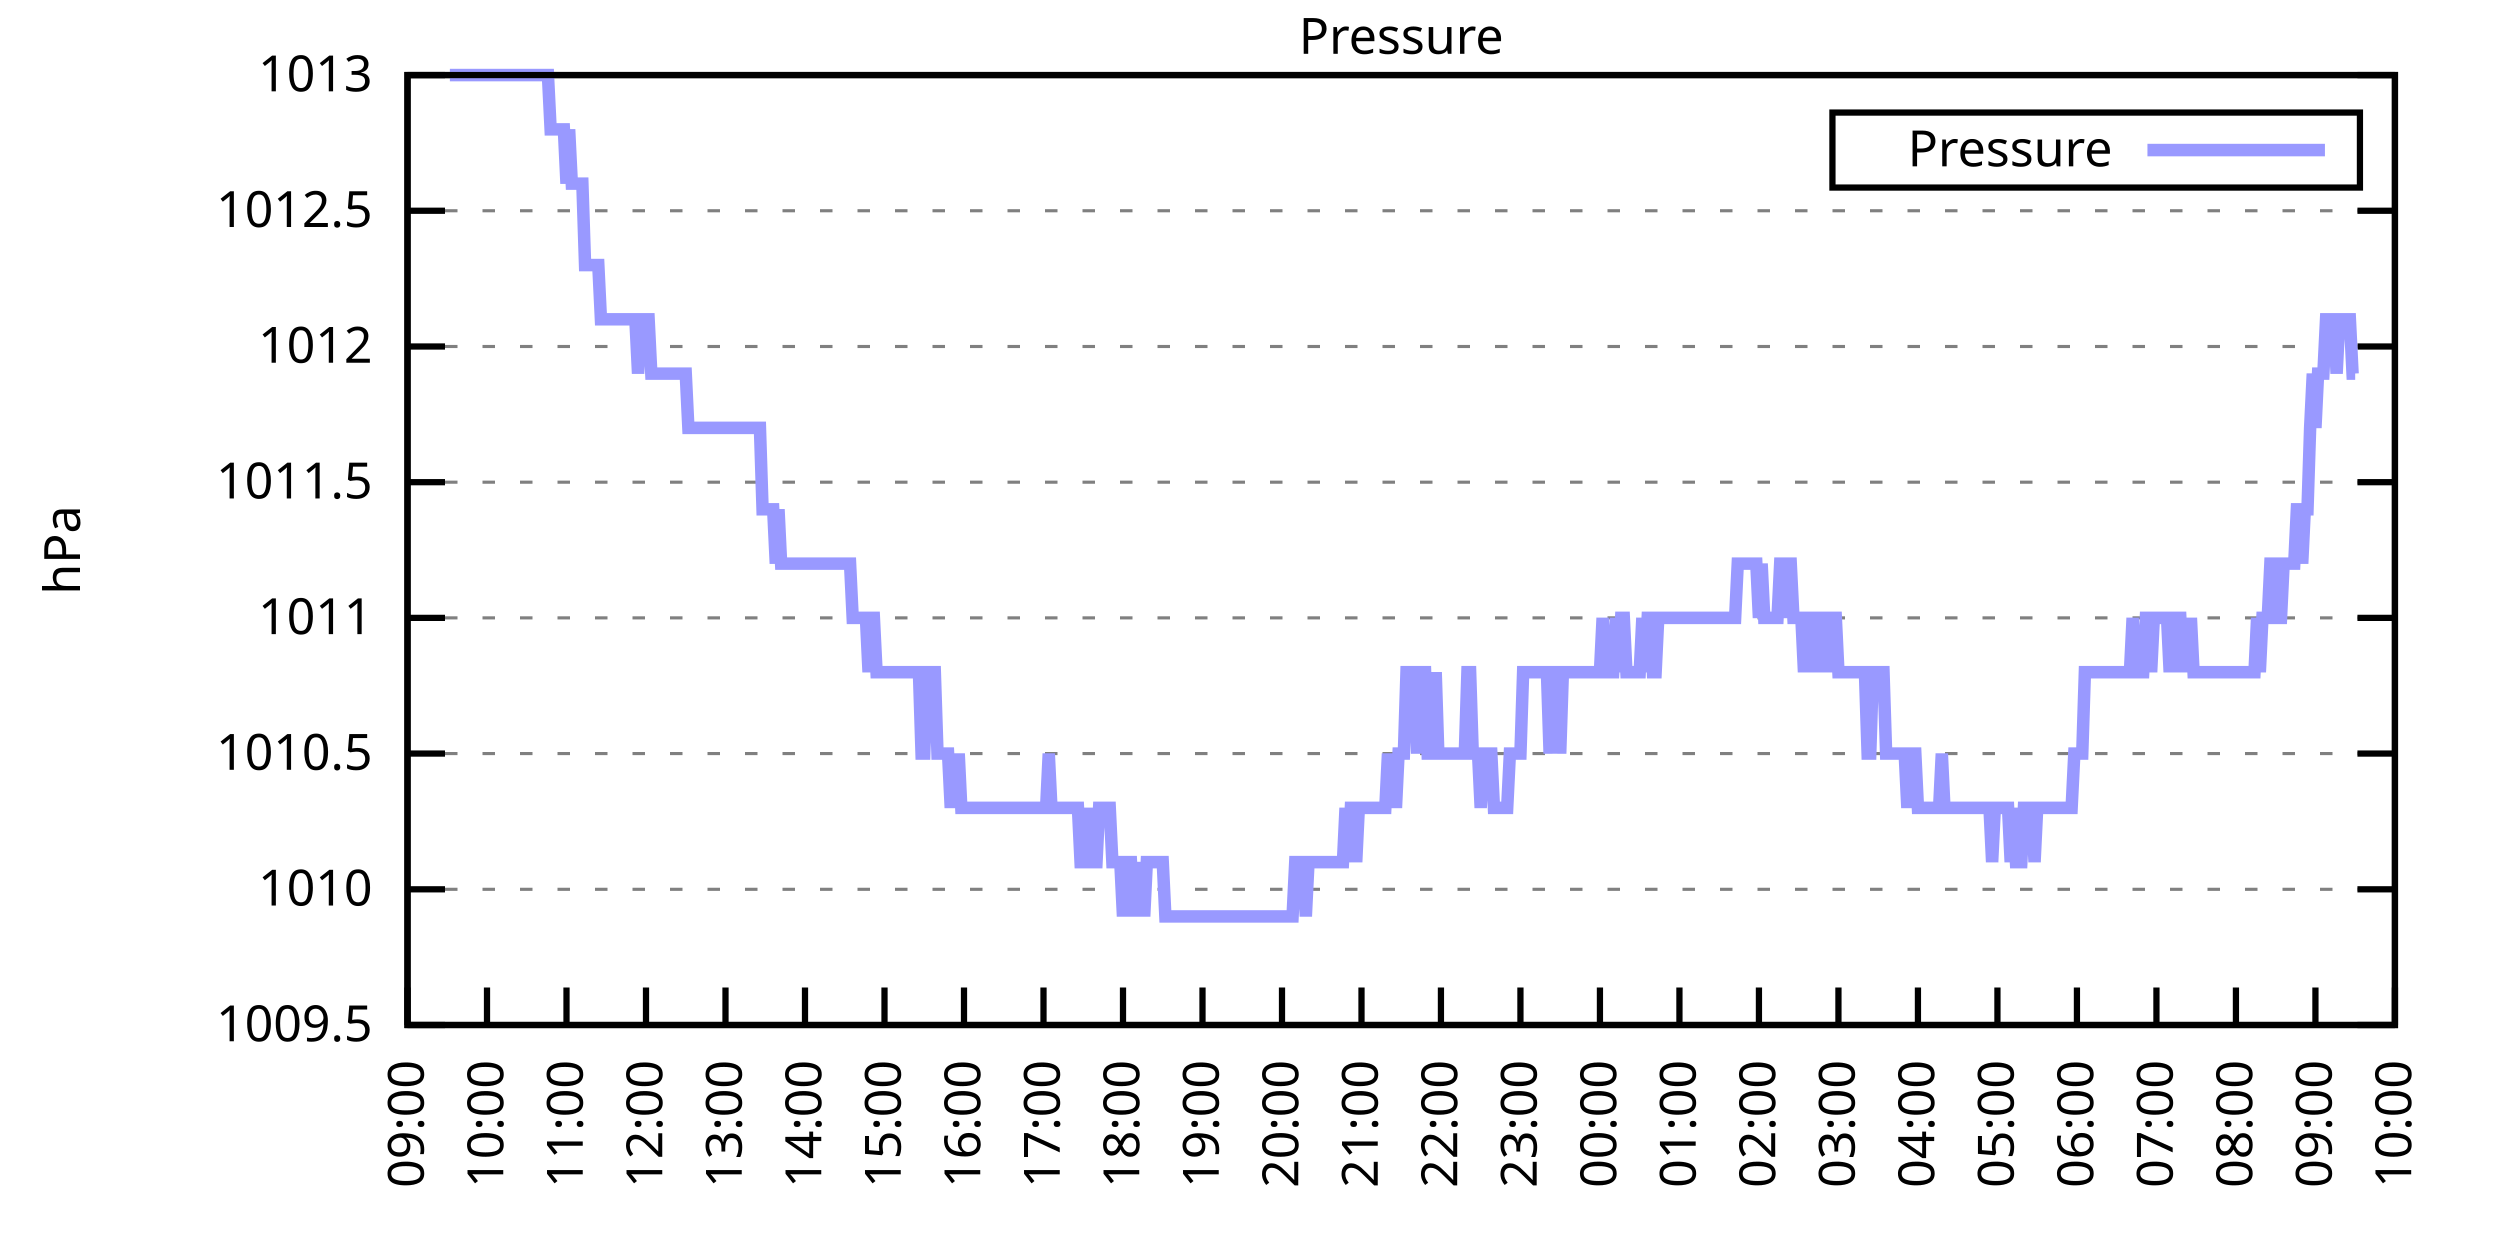
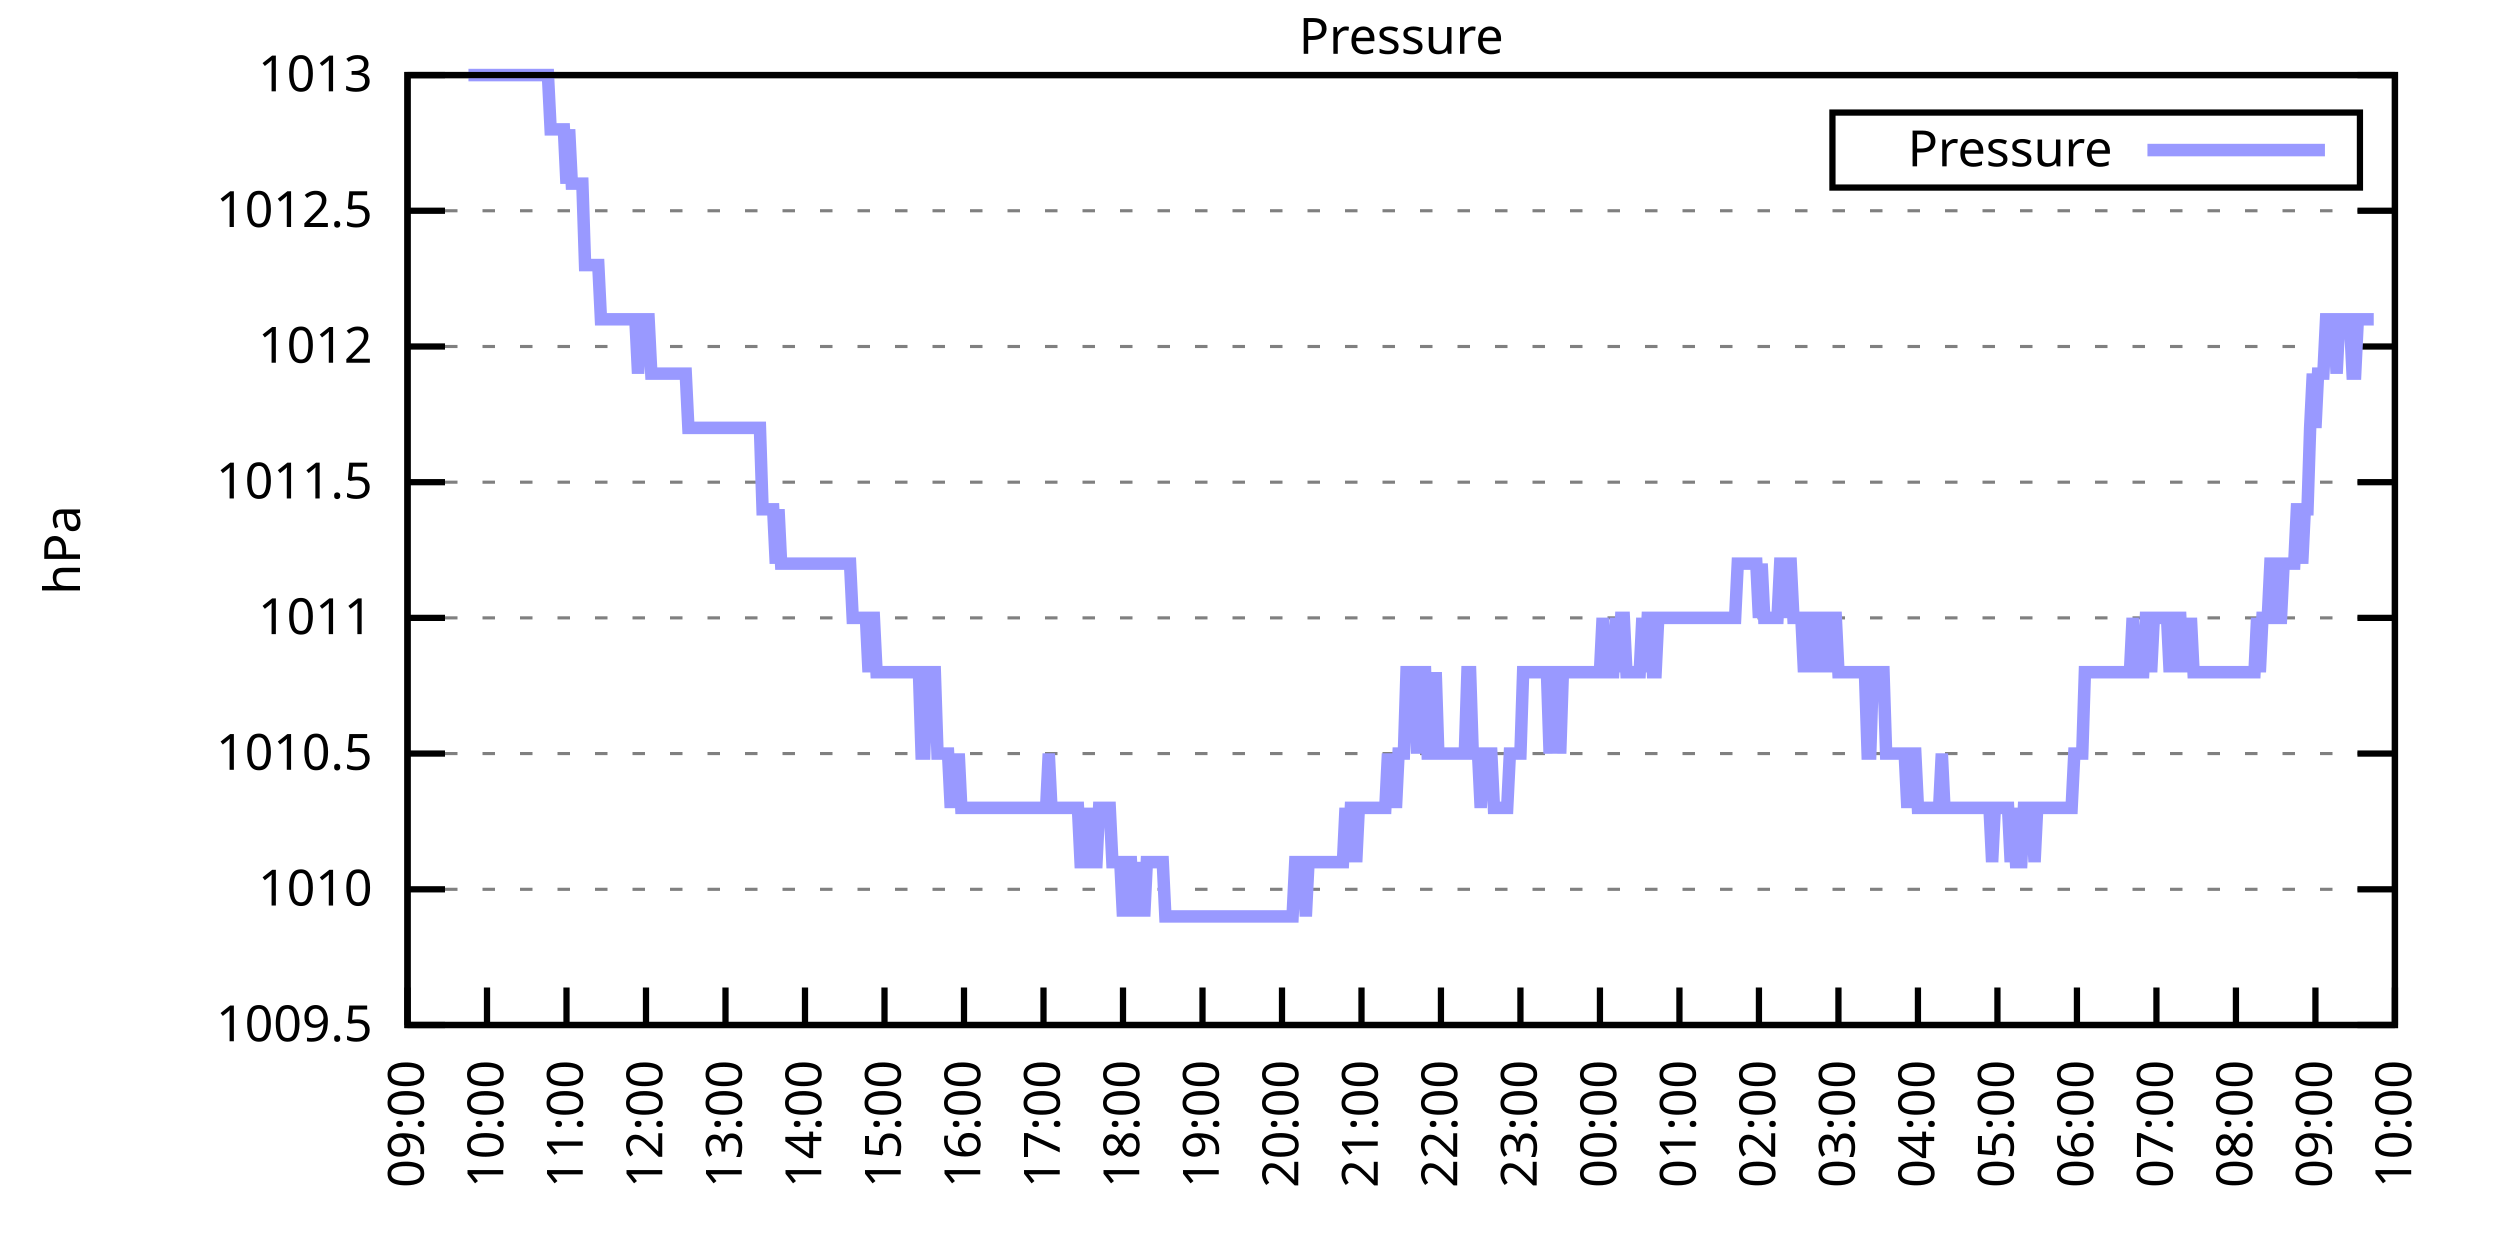
<svg xmlns="http://www.w3.org/2000/svg" xmlns:xlink="http://www.w3.org/1999/xlink" width="400" height="200" viewBox="0 0 400 200">
  <g id="gnuplot_canvas">
    <rect x="0" y="0" width="400" height="200" fill="none" />
    <defs>
      <circle id="gpDot" r="0.5" stroke-width="0.5" stroke="currentColor" />
      <path id="gpPt0" stroke-width="0.333" stroke="currentColor" d="M-1,0 h2 M0,-1 v2" />
      <path id="gpPt1" stroke-width="0.333" stroke="currentColor" d="M-1,-1 L1,1 M1,-1 L-1,1" />
      <path id="gpPt2" stroke-width="0.333" stroke="currentColor" d="M-1,0 L1,0 M0,-1 L0,1 M-1,-1 L1,1 M-1,1 L1,-1" />
      <rect id="gpPt3" stroke-width="0.333" stroke="currentColor" x="-1" y="-1" width="2" height="2" />
      <rect id="gpPt4" stroke-width="0.333" stroke="currentColor" fill="currentColor" x="-1" y="-1" width="2" height="2" />
      <circle id="gpPt5" stroke-width="0.333" stroke="currentColor" cx="0" cy="0" r="1" />
      <use xlink:href="#gpPt5" id="gpPt6" fill="currentColor" stroke="none" />
      <path id="gpPt7" stroke-width="0.333" stroke="currentColor" d="M0,-1.33 L-1.33,0.67 L1.33,0.67 z" />
      <use xlink:href="#gpPt7" id="gpPt8" fill="currentColor" stroke="none" />
      <use xlink:href="#gpPt7" id="gpPt9" stroke="currentColor" transform="rotate(180)" />
      <use xlink:href="#gpPt9" id="gpPt10" fill="currentColor" stroke="none" />
      <use xlink:href="#gpPt3" id="gpPt11" stroke="currentColor" transform="rotate(45)" />
      <use xlink:href="#gpPt11" id="gpPt12" fill="currentColor" stroke="none" />
      <path id="gpPt13" stroke-width="0.333" stroke="currentColor" d="M0,1.330 L1.265,0.411 L0.782,-1.067 L-0.782,-1.076 L-1.265,0.411 z" />
      <use xlink:href="#gpPt13" id="gpPt14" fill="currentColor" stroke="none" />
      <filter id="textbox" filterUnits="objectBoundingBox" x="0" y="0" height="1" width="1">
        <feFlood flood-color="white" flood-opacity="1" result="bgnd" />
        <feComposite in="SourceGraphic" in2="bgnd" operator="atop" />
      </filter>
      <filter id="greybox" filterUnits="objectBoundingBox" x="0" y="0" height="1" width="1">
        <feFlood flood-color="lightgrey" flood-opacity="1" result="grey" />
        <feComposite in="SourceGraphic" in2="grey" operator="atop" />
      </filter>
    </defs>
    <g fill="none" color="white" stroke="currentColor" stroke-width="1.00" stroke-linecap="butt" stroke-linejoin="miter">
</g>
    <g fill="none" color="black" stroke="currentColor" stroke-width="1.00" stroke-linecap="butt" stroke-linejoin="miter">
      <g stroke="none" shape-rendering="crispEdges">
        <polygon fill="rgb(255, 255, 255)" points="65.20,164.00 383.18,164.00 383.18,12.02 65.20,12.02 " />
      </g>
    </g>
    <g fill="none" color="black" stroke="currentColor" stroke-width="1.00" stroke-linecap="butt" stroke-linejoin="miter">
</g>
    <g fill="none" color="black" stroke="black" stroke-width="0.50" stroke-linecap="butt" stroke-linejoin="miter">
</g>
    <g fill="none" color="gray" stroke="currentColor" stroke-width="0.50" stroke-linecap="butt" stroke-linejoin="miter">
      <path stroke="gray" stroke-dasharray="2,4" class="gridline" d="M65.20,164.00 L383.19,164.00  " />
    </g>
    <g fill="none" color="gray" stroke="gray" stroke-width="1.00" stroke-linecap="butt" stroke-linejoin="miter">
</g>
    <g fill="none" color="black" stroke="currentColor" stroke-width="1.00" stroke-linecap="butt" stroke-linejoin="miter">
      <path stroke="black" d="M65.20,164.00 L71.20,164.00 M383.19,164.00 L377.19,164.00  " />
      <g transform="translate(59.60,166.60)" stroke="none" fill="black" font-family="Sans" font-size="8.00" text-anchor="end">
        <text>
          <tspan font-family="Sans"> 1009.5</tspan>
        </text>
      </g>
    </g>
    <g fill="none" color="black" stroke="currentColor" stroke-width="1.00" stroke-linecap="butt" stroke-linejoin="miter">
</g>
    <g fill="none" color="black" stroke="black" stroke-width="0.50" stroke-linecap="butt" stroke-linejoin="miter">
</g>
    <g fill="none" color="gray" stroke="currentColor" stroke-width="0.50" stroke-linecap="butt" stroke-linejoin="miter">
      <path stroke="gray" stroke-dasharray="2,4" class="gridline" d="M65.20,142.29 L383.19,142.29  " />
    </g>
    <g fill="none" color="gray" stroke="gray" stroke-width="1.00" stroke-linecap="butt" stroke-linejoin="miter">
</g>
    <g fill="none" color="black" stroke="currentColor" stroke-width="1.00" stroke-linecap="butt" stroke-linejoin="miter">
      <path stroke="black" d="M65.20,142.29 L71.20,142.29 M383.19,142.29 L377.19,142.29  " />
      <g transform="translate(59.60,144.89)" stroke="none" fill="black" font-family="Sans" font-size="8.00" text-anchor="end">
        <text>
          <tspan font-family="Sans"> 1010</tspan>
        </text>
      </g>
    </g>
    <g fill="none" color="black" stroke="currentColor" stroke-width="1.00" stroke-linecap="butt" stroke-linejoin="miter">
</g>
    <g fill="none" color="black" stroke="black" stroke-width="0.50" stroke-linecap="butt" stroke-linejoin="miter">
</g>
    <g fill="none" color="gray" stroke="currentColor" stroke-width="0.50" stroke-linecap="butt" stroke-linejoin="miter">
      <path stroke="gray" stroke-dasharray="2,4" class="gridline" d="M65.20,120.57 L383.19,120.57  " />
    </g>
    <g fill="none" color="gray" stroke="gray" stroke-width="1.00" stroke-linecap="butt" stroke-linejoin="miter">
</g>
    <g fill="none" color="black" stroke="currentColor" stroke-width="1.00" stroke-linecap="butt" stroke-linejoin="miter">
      <path stroke="black" d="M65.20,120.57 L71.20,120.57 M383.19,120.57 L377.19,120.57  " />
      <g transform="translate(59.60,123.17)" stroke="none" fill="black" font-family="Sans" font-size="8.00" text-anchor="end">
        <text>
          <tspan font-family="Sans"> 1010.5</tspan>
        </text>
      </g>
    </g>
    <g fill="none" color="black" stroke="currentColor" stroke-width="1.00" stroke-linecap="butt" stroke-linejoin="miter">
</g>
    <g fill="none" color="black" stroke="black" stroke-width="0.50" stroke-linecap="butt" stroke-linejoin="miter">
</g>
    <g fill="none" color="gray" stroke="currentColor" stroke-width="0.50" stroke-linecap="butt" stroke-linejoin="miter">
      <path stroke="gray" stroke-dasharray="2,4" class="gridline" d="M65.20,98.86 L383.19,98.86  " />
    </g>
    <g fill="none" color="gray" stroke="gray" stroke-width="1.00" stroke-linecap="butt" stroke-linejoin="miter">
</g>
    <g fill="none" color="black" stroke="currentColor" stroke-width="1.00" stroke-linecap="butt" stroke-linejoin="miter">
      <path stroke="black" d="M65.20,98.86 L71.20,98.86 M383.19,98.86 L377.19,98.86  " />
      <g transform="translate(59.60,101.46)" stroke="none" fill="black" font-family="Sans" font-size="8.00" text-anchor="end">
        <text>
          <tspan font-family="Sans"> 1011</tspan>
        </text>
      </g>
    </g>
    <g fill="none" color="black" stroke="currentColor" stroke-width="1.00" stroke-linecap="butt" stroke-linejoin="miter">
</g>
    <g fill="none" color="black" stroke="black" stroke-width="0.50" stroke-linecap="butt" stroke-linejoin="miter">
</g>
    <g fill="none" color="gray" stroke="currentColor" stroke-width="0.50" stroke-linecap="butt" stroke-linejoin="miter">
      <path stroke="gray" stroke-dasharray="2,4" class="gridline" d="M65.20,77.15 L383.19,77.15  " />
    </g>
    <g fill="none" color="gray" stroke="gray" stroke-width="1.00" stroke-linecap="butt" stroke-linejoin="miter">
</g>
    <g fill="none" color="black" stroke="currentColor" stroke-width="1.00" stroke-linecap="butt" stroke-linejoin="miter">
      <path stroke="black" d="M65.20,77.15 L71.20,77.15 M383.19,77.15 L377.19,77.15  " />
      <g transform="translate(59.60,79.75)" stroke="none" fill="black" font-family="Sans" font-size="8.00" text-anchor="end">
        <text>
          <tspan font-family="Sans"> 1011.5</tspan>
        </text>
      </g>
    </g>
    <g fill="none" color="black" stroke="currentColor" stroke-width="1.00" stroke-linecap="butt" stroke-linejoin="miter">
</g>
    <g fill="none" color="black" stroke="black" stroke-width="0.50" stroke-linecap="butt" stroke-linejoin="miter">
</g>
    <g fill="none" color="gray" stroke="currentColor" stroke-width="0.50" stroke-linecap="butt" stroke-linejoin="miter">
      <path stroke="gray" stroke-dasharray="2,4" class="gridline" d="M65.20,55.44 L383.19,55.44  " />
    </g>
    <g fill="none" color="gray" stroke="gray" stroke-width="1.00" stroke-linecap="butt" stroke-linejoin="miter">
</g>
    <g fill="none" color="black" stroke="currentColor" stroke-width="1.00" stroke-linecap="butt" stroke-linejoin="miter">
      <path stroke="black" d="M65.20,55.44 L71.20,55.44 M383.19,55.44 L377.19,55.44  " />
      <g transform="translate(59.60,58.04)" stroke="none" fill="black" font-family="Sans" font-size="8.00" text-anchor="end">
        <text>
          <tspan font-family="Sans"> 1012</tspan>
        </text>
      </g>
    </g>
    <g fill="none" color="black" stroke="currentColor" stroke-width="1.00" stroke-linecap="butt" stroke-linejoin="miter">
</g>
    <g fill="none" color="black" stroke="black" stroke-width="0.50" stroke-linecap="butt" stroke-linejoin="miter">
</g>
    <g fill="none" color="gray" stroke="currentColor" stroke-width="0.50" stroke-linecap="butt" stroke-linejoin="miter">
      <path stroke="gray" stroke-dasharray="2,4" class="gridline" d="M65.20,33.72 L383.19,33.72  " />
    </g>
    <g fill="none" color="gray" stroke="gray" stroke-width="1.00" stroke-linecap="butt" stroke-linejoin="miter">
</g>
    <g fill="none" color="black" stroke="currentColor" stroke-width="1.00" stroke-linecap="butt" stroke-linejoin="miter">
      <path stroke="black" d="M65.20,33.72 L71.20,33.72 M383.19,33.72 L377.19,33.72  " />
      <g transform="translate(59.60,36.32)" stroke="none" fill="black" font-family="Sans" font-size="8.00" text-anchor="end">
        <text>
          <tspan font-family="Sans"> 1012.5</tspan>
        </text>
      </g>
    </g>
    <g fill="none" color="black" stroke="currentColor" stroke-width="1.00" stroke-linecap="butt" stroke-linejoin="miter">
</g>
    <g fill="none" color="black" stroke="black" stroke-width="0.50" stroke-linecap="butt" stroke-linejoin="miter">
</g>
    <g fill="none" color="gray" stroke="currentColor" stroke-width="0.50" stroke-linecap="butt" stroke-linejoin="miter">
      <path stroke="gray" stroke-dasharray="2,4" class="gridline" d="M65.20,12.01 L383.19,12.01  " />
    </g>
    <g fill="none" color="gray" stroke="gray" stroke-width="1.00" stroke-linecap="butt" stroke-linejoin="miter">
</g>
    <g fill="none" color="black" stroke="currentColor" stroke-width="1.00" stroke-linecap="butt" stroke-linejoin="miter">
      <path stroke="black" d="M65.20,12.01 L71.20,12.01 M383.19,12.01 L377.19,12.01  " />
      <g transform="translate(59.60,14.61)" stroke="none" fill="black" font-family="Sans" font-size="8.00" text-anchor="end">
        <text>
          <tspan font-family="Sans"> 1013</tspan>
        </text>
      </g>
    </g>
    <g fill="none" color="black" stroke="currentColor" stroke-width="1.00" stroke-linecap="butt" stroke-linejoin="miter">
      <path stroke="black" d="M65.20,164.00 L65.20,158.00  " />
      <g transform="translate(67.80,169.60) rotate(270.00)" stroke="none" fill="black" font-family="Sans" font-size="8.00" text-anchor="end">
        <text>
          <tspan font-family="Sans">09:00</tspan>
        </text>
      </g>
    </g>
    <g fill="none" color="black" stroke="currentColor" stroke-width="1.00" stroke-linecap="butt" stroke-linejoin="miter">
      <path stroke="black" d="M77.92,164.00 L77.92,158.00  " />
      <g transform="translate(80.52,169.60) rotate(270.00)" stroke="none" fill="black" font-family="Sans" font-size="8.00" text-anchor="end">
        <text>
          <tspan font-family="Sans">10:00</tspan>
        </text>
      </g>
    </g>
    <g fill="none" color="black" stroke="currentColor" stroke-width="1.00" stroke-linecap="butt" stroke-linejoin="miter">
      <path stroke="black" d="M90.64,164.00 L90.64,158.00  " />
      <g transform="translate(93.24,169.60) rotate(270.00)" stroke="none" fill="black" font-family="Sans" font-size="8.00" text-anchor="end">
        <text>
          <tspan font-family="Sans">11:00</tspan>
        </text>
      </g>
    </g>
    <g fill="none" color="black" stroke="currentColor" stroke-width="1.00" stroke-linecap="butt" stroke-linejoin="miter">
      <path stroke="black" d="M103.36,164.00 L103.36,158.00  " />
      <g transform="translate(105.96,169.60) rotate(270.00)" stroke="none" fill="black" font-family="Sans" font-size="8.00" text-anchor="end">
        <text>
          <tspan font-family="Sans">12:00</tspan>
        </text>
      </g>
    </g>
    <g fill="none" color="black" stroke="currentColor" stroke-width="1.00" stroke-linecap="butt" stroke-linejoin="miter">
      <path stroke="black" d="M116.08,164.00 L116.08,158.00  " />
      <g transform="translate(118.68,169.60) rotate(270.00)" stroke="none" fill="black" font-family="Sans" font-size="8.00" text-anchor="end">
        <text>
          <tspan font-family="Sans">13:00</tspan>
        </text>
      </g>
    </g>
    <g fill="none" color="black" stroke="currentColor" stroke-width="1.00" stroke-linecap="butt" stroke-linejoin="miter">
      <path stroke="black" d="M128.80,164.00 L128.80,158.00  " />
      <g transform="translate(131.40,169.60) rotate(270.00)" stroke="none" fill="black" font-family="Sans" font-size="8.00" text-anchor="end">
        <text>
          <tspan font-family="Sans">14:00</tspan>
        </text>
      </g>
    </g>
    <g fill="none" color="black" stroke="currentColor" stroke-width="1.00" stroke-linecap="butt" stroke-linejoin="miter">
      <path stroke="black" d="M141.52,164.00 L141.52,158.00  " />
      <g transform="translate(144.12,169.60) rotate(270.00)" stroke="none" fill="black" font-family="Sans" font-size="8.00" text-anchor="end">
        <text>
          <tspan font-family="Sans">15:00</tspan>
        </text>
      </g>
    </g>
    <g fill="none" color="black" stroke="currentColor" stroke-width="1.00" stroke-linecap="butt" stroke-linejoin="miter">
      <path stroke="black" d="M154.24,164.00 L154.24,158.00  " />
      <g transform="translate(156.84,169.60) rotate(270.00)" stroke="none" fill="black" font-family="Sans" font-size="8.00" text-anchor="end">
        <text>
          <tspan font-family="Sans">16:00</tspan>
        </text>
      </g>
    </g>
    <g fill="none" color="black" stroke="currentColor" stroke-width="1.00" stroke-linecap="butt" stroke-linejoin="miter">
      <path stroke="black" d="M166.96,164.00 L166.96,158.00  " />
      <g transform="translate(169.56,169.60) rotate(270.00)" stroke="none" fill="black" font-family="Sans" font-size="8.00" text-anchor="end">
        <text>
          <tspan font-family="Sans">17:00</tspan>
        </text>
      </g>
    </g>
    <g fill="none" color="black" stroke="currentColor" stroke-width="1.00" stroke-linecap="butt" stroke-linejoin="miter">
      <path stroke="black" d="M179.68,164.00 L179.68,158.00  " />
      <g transform="translate(182.28,169.60) rotate(270.00)" stroke="none" fill="black" font-family="Sans" font-size="8.00" text-anchor="end">
        <text>
          <tspan font-family="Sans">18:00</tspan>
        </text>
      </g>
    </g>
    <g fill="none" color="black" stroke="currentColor" stroke-width="1.00" stroke-linecap="butt" stroke-linejoin="miter">
      <path stroke="black" d="M192.40,164.00 L192.40,158.00  " />
      <g transform="translate(195.00,169.60) rotate(270.00)" stroke="none" fill="black" font-family="Sans" font-size="8.00" text-anchor="end">
        <text>
          <tspan font-family="Sans">19:00</tspan>
        </text>
      </g>
    </g>
    <g fill="none" color="black" stroke="currentColor" stroke-width="1.00" stroke-linecap="butt" stroke-linejoin="miter">
      <path stroke="black" d="M205.12,164.00 L205.12,158.00  " />
      <g transform="translate(207.72,169.60) rotate(270.00)" stroke="none" fill="black" font-family="Sans" font-size="8.00" text-anchor="end">
        <text>
          <tspan font-family="Sans">20:00</tspan>
        </text>
      </g>
    </g>
    <g fill="none" color="black" stroke="currentColor" stroke-width="1.00" stroke-linecap="butt" stroke-linejoin="miter">
      <path stroke="black" d="M217.84,164.00 L217.84,158.00  " />
      <g transform="translate(220.44,169.60) rotate(270.00)" stroke="none" fill="black" font-family="Sans" font-size="8.00" text-anchor="end">
        <text>
          <tspan font-family="Sans">21:00</tspan>
        </text>
      </g>
    </g>
    <g fill="none" color="black" stroke="currentColor" stroke-width="1.00" stroke-linecap="butt" stroke-linejoin="miter">
      <path stroke="black" d="M230.55,164.00 L230.55,158.00  " />
      <g transform="translate(233.15,169.60) rotate(270.00)" stroke="none" fill="black" font-family="Sans" font-size="8.00" text-anchor="end">
        <text>
          <tspan font-family="Sans">22:00</tspan>
        </text>
      </g>
    </g>
    <g fill="none" color="black" stroke="currentColor" stroke-width="1.00" stroke-linecap="butt" stroke-linejoin="miter">
      <path stroke="black" d="M243.27,164.00 L243.27,158.00  " />
      <g transform="translate(245.87,169.60) rotate(270.00)" stroke="none" fill="black" font-family="Sans" font-size="8.00" text-anchor="end">
        <text>
          <tspan font-family="Sans">23:00</tspan>
        </text>
      </g>
    </g>
    <g fill="none" color="black" stroke="currentColor" stroke-width="1.00" stroke-linecap="butt" stroke-linejoin="miter">
      <path stroke="black" d="M255.99,164.00 L255.99,158.00  " />
      <g transform="translate(258.59,169.60) rotate(270.00)" stroke="none" fill="black" font-family="Sans" font-size="8.00" text-anchor="end">
        <text>
          <tspan font-family="Sans">00:00</tspan>
        </text>
      </g>
    </g>
    <g fill="none" color="black" stroke="currentColor" stroke-width="1.00" stroke-linecap="butt" stroke-linejoin="miter">
      <path stroke="black" d="M268.71,164.00 L268.71,158.00  " />
      <g transform="translate(271.31,169.60) rotate(270.00)" stroke="none" fill="black" font-family="Sans" font-size="8.00" text-anchor="end">
        <text>
          <tspan font-family="Sans">01:00</tspan>
        </text>
      </g>
    </g>
    <g fill="none" color="black" stroke="currentColor" stroke-width="1.00" stroke-linecap="butt" stroke-linejoin="miter">
      <path stroke="black" d="M281.43,164.00 L281.43,158.00  " />
      <g transform="translate(284.03,169.60) rotate(270.00)" stroke="none" fill="black" font-family="Sans" font-size="8.00" text-anchor="end">
        <text>
          <tspan font-family="Sans">02:00</tspan>
        </text>
      </g>
    </g>
    <g fill="none" color="black" stroke="currentColor" stroke-width="1.00" stroke-linecap="butt" stroke-linejoin="miter">
      <path stroke="black" d="M294.15,164.00 L294.15,158.00  " />
      <g transform="translate(296.75,169.60) rotate(270.00)" stroke="none" fill="black" font-family="Sans" font-size="8.00" text-anchor="end">
        <text>
          <tspan font-family="Sans">03:00</tspan>
        </text>
      </g>
    </g>
    <g fill="none" color="black" stroke="currentColor" stroke-width="1.00" stroke-linecap="butt" stroke-linejoin="miter">
      <path stroke="black" d="M306.87,164.00 L306.87,158.00  " />
      <g transform="translate(309.47,169.60) rotate(270.00)" stroke="none" fill="black" font-family="Sans" font-size="8.00" text-anchor="end">
        <text>
          <tspan font-family="Sans">04:00</tspan>
        </text>
      </g>
    </g>
    <g fill="none" color="black" stroke="currentColor" stroke-width="1.00" stroke-linecap="butt" stroke-linejoin="miter">
      <path stroke="black" d="M319.59,164.00 L319.59,158.00  " />
      <g transform="translate(322.19,169.60) rotate(270.00)" stroke="none" fill="black" font-family="Sans" font-size="8.00" text-anchor="end">
        <text>
          <tspan font-family="Sans">05:00</tspan>
        </text>
      </g>
    </g>
    <g fill="none" color="black" stroke="currentColor" stroke-width="1.00" stroke-linecap="butt" stroke-linejoin="miter">
      <path stroke="black" d="M332.31,164.00 L332.31,158.00  " />
      <g transform="translate(334.91,169.60) rotate(270.00)" stroke="none" fill="black" font-family="Sans" font-size="8.00" text-anchor="end">
        <text>
          <tspan font-family="Sans">06:00</tspan>
        </text>
      </g>
    </g>
    <g fill="none" color="black" stroke="currentColor" stroke-width="1.00" stroke-linecap="butt" stroke-linejoin="miter">
      <path stroke="black" d="M345.03,164.00 L345.03,158.00  " />
      <g transform="translate(347.63,169.60) rotate(270.00)" stroke="none" fill="black" font-family="Sans" font-size="8.00" text-anchor="end">
        <text>
          <tspan font-family="Sans">07:00</tspan>
        </text>
      </g>
    </g>
    <g fill="none" color="black" stroke="currentColor" stroke-width="1.00" stroke-linecap="butt" stroke-linejoin="miter">
      <path stroke="black" d="M357.75,164.00 L357.75,158.00  " />
      <g transform="translate(360.35,169.60) rotate(270.00)" stroke="none" fill="black" font-family="Sans" font-size="8.00" text-anchor="end">
        <text>
          <tspan font-family="Sans">08:00</tspan>
        </text>
      </g>
    </g>
    <g fill="none" color="black" stroke="currentColor" stroke-width="1.00" stroke-linecap="butt" stroke-linejoin="miter">
      <path stroke="black" d="M370.47,164.00 L370.47,158.00  " />
      <g transform="translate(373.07,169.60) rotate(270.00)" stroke="none" fill="black" font-family="Sans" font-size="8.00" text-anchor="end">
        <text>
          <tspan font-family="Sans">09:00</tspan>
        </text>
      </g>
    </g>
    <g fill="none" color="black" stroke="currentColor" stroke-width="1.00" stroke-linecap="butt" stroke-linejoin="miter">
      <path stroke="black" d="M383.19,164.00 L383.19,158.00  " />
      <g transform="translate(385.79,169.60) rotate(270.00)" stroke="none" fill="black" font-family="Sans" font-size="8.00" text-anchor="end">
        <text>
          <tspan font-family="Sans">10:00</tspan>
        </text>
      </g>
    </g>
    <g fill="none" color="black" stroke="currentColor" stroke-width="1.00" stroke-linecap="butt" stroke-linejoin="miter">
</g>
    <g fill="none" color="black" stroke="currentColor" stroke-width="1.00" stroke-linecap="butt" stroke-linejoin="miter">
      <path stroke="black" d="M65.20,12.01 L65.20,164.00 L383.19,164.00 L383.19,12.01 L65.20,12.01 Z  " />
    </g>
    <g fill="none" color="black" stroke="currentColor" stroke-width="1.00" stroke-linecap="butt" stroke-linejoin="miter">
</g>
    <g fill="none" color="black" stroke="currentColor" stroke-width="1.00" stroke-linecap="butt" stroke-linejoin="miter">
      <path stroke="black" d="M293.19,30.01 L293.19,18.01 L377.59,18.01 L377.59,30.01 L293.19,30.01 Z  " />
    </g>
    <g id="Pressure_plot_1">
      <g fill="none" color="white" stroke="black" stroke-width="2.00" stroke-linecap="butt" stroke-linejoin="miter">
</g>
      <g fill="none" color="black" stroke="currentColor" stroke-width="2.00" stroke-linecap="butt" stroke-linejoin="miter">
        <g transform="translate(337.99,26.61)" stroke="none" fill="black" font-family="Sans" font-size="8.00" text-anchor="end">
          <text>
            <tspan font-family="Sans">Pressure</tspan>
          </text>
        </g>
      </g>
      <g fill="none" color="black" stroke="currentColor" stroke-width="2.00" stroke-linecap="butt" stroke-linejoin="miter">
-         <path stroke="rgb(153, 153, 255)" d="M343.59,24.01 L371.99,24.01 M71.98,12.01 L72.41,12.01 L72.83,12.01 L73.26,12.01 L73.68,12.01 L74.10,12.01   L74.53,12.01 L74.95,12.01 L75.38,12.01 L75.80,12.01 L76.22,12.01 L76.65,12.01 L77.07,12.01 L77.50,12.01   L77.92,12.01 L78.34,12.01 L78.77,12.01 L79.19,12.01 L79.62,12.01 L80.04,12.01 L80.46,12.01 L80.89,12.01   L81.31,12.01 L81.74,12.01 L82.16,12.01 L82.58,12.01 L83.01,12.01 L83.43,12.01 L83.86,12.01 L84.28,12.01   L84.70,12.01 L85.13,12.01 L85.55,12.01 L85.98,12.01 L86.40,12.01 L86.82,12.01 L87.25,12.01 L87.67,12.01   L88.10,20.70 L88.52,20.70 L88.94,20.70 L89.37,20.70 L89.79,20.70 L90.22,20.70 L90.64,29.38 L91.06,20.70   L91.49,29.38 L91.91,29.38 L92.34,29.38 L92.76,29.38 L93.18,29.38 L93.61,42.41 L94.03,42.41 L94.46,42.41   L94.88,42.41 L95.30,42.41 L95.73,42.41 L96.15,51.09 L96.58,51.09 L97.00,51.09 L97.42,51.09 L97.85,51.09   L98.27,51.09 L98.69,51.09 L99.12,51.09 L99.54,51.09 L99.97,51.09 L100.39,51.09 L100.81,51.09 L101.24,51.09   L101.66,51.09 L102.09,59.78 L102.51,51.09 L102.93,51.09 L103.36,51.09 L103.78,51.09 L104.21,59.78 L104.63,59.78   L105.05,59.78 L105.48,59.78 L105.90,59.78 L106.33,59.78 L106.75,59.78 L107.17,59.78 L107.60,59.78 L108.02,59.78   L108.45,59.78 L108.87,59.78 L109.29,59.78 L109.72,59.78 L110.14,68.46 L110.57,68.46 L110.99,68.46 L111.41,68.46   L111.84,68.46 L112.26,68.46 L112.69,68.46 L113.11,68.46 L113.53,68.46 L113.96,68.46 L114.38,68.46 L114.81,68.46   L115.23,68.46 L115.65,68.46 L116.08,68.46 L116.50,68.46 L116.93,68.46 L117.35,68.46 L117.77,68.46 L118.20,68.46   L118.62,68.46 L119.05,68.46 L119.47,68.46 L119.89,68.46 L120.32,68.46 L120.74,68.46 L121.17,68.46 L121.59,68.46   L122.01,81.49 L122.44,81.49 L122.86,81.49 L123.29,81.49 L123.71,81.49 L124.13,90.18 L124.56,81.49 L124.98,90.18   L125.41,90.18 L125.83,90.18 L126.25,90.18 L126.68,90.18 L127.10,90.18 L127.53,90.18 L127.95,90.18 L128.37,90.18   L128.80,90.18 L129.22,90.18 L129.65,90.18 L130.07,90.18 L130.49,90.18 L130.92,90.18 L131.34,90.18 L131.77,90.18   L132.19,90.18 L132.61,90.18 L133.04,90.18 L133.46,90.18 L133.89,90.18 L134.31,90.18 L134.73,90.18 L135.16,90.18   L135.58,90.18 L136.01,90.18 L136.43,98.86 L136.85,98.86 L137.28,98.86 L137.70,98.86 L138.13,98.86 L138.55,98.86   L138.97,107.55 L139.40,98.86 L139.82,98.86 L140.25,107.55 L140.67,107.55 L141.09,107.55 L141.52,107.55 L141.94,107.55   L142.37,107.55 L142.79,107.55 L143.21,107.55 L143.64,107.55 L144.06,107.55 L144.49,107.55 L144.91,107.55 L145.33,107.55   L145.76,107.55 L146.18,107.55 L146.61,107.55 L147.03,107.55 L147.45,120.57 L147.88,120.57 L148.30,107.55 L148.73,107.55   L149.15,107.55 L149.57,107.55 L150.00,120.57 L150.42,120.57 L150.85,120.57 L151.27,120.57 L151.69,120.57 L152.12,129.26   L152.54,120.57 L152.97,129.26 L153.39,120.57 L153.81,129.26 L154.24,129.26 L154.66,129.26 L155.09,129.26 L155.51,129.26   L155.93,129.26 L156.36,129.26 L156.78,129.26 L157.21,129.26 L157.63,129.26 L158.05,129.26 L158.48,129.26 L158.90,129.26   L159.33,129.26 L159.75,129.26 L160.17,129.26 L160.60,129.26 L161.02,129.26 L161.44,129.26 L161.87,129.26 L162.29,129.26   L162.72,129.26 L163.14,129.26 L163.56,129.26 L163.99,129.26 L164.41,129.26 L164.84,129.26 L165.26,129.26 L165.68,129.26   L166.11,129.26 L166.53,129.26 L166.96,129.26 L167.38,129.26 L167.80,120.57 L168.23,129.26 L168.65,129.26 L169.08,129.26   L169.50,129.26 L169.92,129.26 L170.35,129.26 L170.77,129.26 L171.20,129.26 L171.62,129.26 L172.04,129.26 L172.47,129.26   L172.89,137.94 L173.32,137.94 L173.74,137.94 L174.16,129.26 L174.59,137.94 L175.01,137.94 L175.44,137.94 L175.86,129.26   L176.28,129.26 L176.71,129.26 L177.13,129.26 L177.56,129.26 L177.98,137.94 L178.40,137.94 L178.83,137.94 L179.25,137.94   L179.68,146.63 L180.10,137.94 L180.52,137.94 L180.95,137.94 L181.37,146.63 L181.80,137.94 L182.22,146.63 L182.64,137.94   L183.07,146.63 L183.49,137.94 L183.92,137.94 L184.34,137.94 L184.76,137.94 L185.19,137.94 L185.61,137.94 L186.04,137.94   L186.46,146.63 L186.88,146.63 L187.31,146.63 L187.73,146.63 L188.16,146.63 L188.58,146.63 L189.00,146.63 L189.43,146.63   L189.85,146.63 L190.28,146.63 L190.70,146.63 L191.12,146.63 L191.55,146.63 L191.97,146.63 L192.40,146.63 L192.82,146.63   L193.24,146.63 L193.67,146.63 L194.09,146.63 L194.52,146.63 L194.94,146.63 L195.36,146.63 L195.79,146.63 L196.21,146.63   L196.64,146.63 L197.06,146.63 L197.48,146.63 L197.91,146.63 L198.33,146.63 L198.76,146.63 L199.18,146.63 L199.60,146.63   L200.03,146.63 L200.45,146.63 L200.88,146.63 L201.30,146.63 L201.72,146.63 L202.15,146.63 L202.57,146.63 L203.00,146.63   L203.42,146.63 L203.84,146.63 L204.27,146.63 L204.69,146.63 L205.12,146.63 L205.54,146.63 L205.96,146.63 L206.39,146.63   L206.81,146.63 L207.24,137.94 L207.66,137.94 L208.08,137.94 L208.51,137.94 L208.93,146.63 L209.36,137.94 L209.78,137.94   L210.20,137.94 L210.63,137.94 L211.05,137.94 L211.48,137.94 L211.90,137.94 L212.32,137.94 L212.75,137.94 L213.17,137.94   L213.60,137.94 L214.02,137.94 L214.44,137.94 L214.87,137.94 L215.29,129.26 L215.72,137.94 L216.14,129.26 L216.56,129.26   L216.99,137.94 L217.41,129.26 L217.84,129.26 L218.26,129.26 L218.68,129.26 L219.11,129.26 L219.53,129.26 L219.96,129.26   L220.38,129.26 L220.80,129.26 L221.23,129.26 L221.65,129.26 L222.08,120.57 L222.50,129.26 L222.92,120.57 L223.35,129.26   L223.77,120.57 L224.20,120.57 L224.62,120.57 L225.04,107.55 L225.47,107.55 L225.89,107.55 L226.31,107.55 L226.74,120.57   L227.16,107.55 L227.59,107.55 L228.01,107.55 L228.43,120.57 L228.86,120.57 L229.28,120.57 L229.71,107.55 L230.13,120.57   L230.55,120.57 L230.98,120.57 L231.40,120.57 L231.83,120.57 L232.25,120.57 L232.67,120.57 L233.10,120.57 L233.52,120.57   L233.95,120.57 L234.37,120.57 L234.79,107.55 L235.22,107.55 L235.64,120.57 L236.07,120.57 L236.49,120.57 L236.91,129.26   L237.34,120.57 L237.76,120.57 L238.19,120.57 L238.61,120.57 L239.03,129.26 L239.46,129.26 L239.88,129.26 L240.31,129.26   L240.73,129.26 L241.15,129.26 L241.58,120.57 L242.00,120.57 L242.43,120.57 L242.85,120.57 L243.27,120.57 L243.70,107.55   L244.12,107.55 L244.55,107.55 L244.97,107.55 L245.39,107.55 L245.82,107.55 L246.24,107.55 L246.67,107.55 L247.09,107.55   L247.51,107.55 L247.94,120.57 L248.36,107.55 L248.79,107.55 L249.21,107.55 L249.63,120.57 L250.06,107.55 L250.48,107.55   L250.91,107.55 L251.33,107.55 L251.75,107.55 L252.18,107.55 L252.60,107.55 L253.03,107.55 L253.45,107.55 L253.87,107.55   L254.30,107.55 L254.72,107.55 L255.15,107.55 L255.57,107.55 L255.99,107.55 L256.42,98.86 L256.84,107.55 L257.27,107.55   L257.69,107.55 L258.11,107.55 L258.54,98.86 L258.96,107.55 L259.39,98.86 L259.81,98.86 L260.23,107.55 L260.66,107.55   L261.08,107.55 L261.51,107.55 L261.93,107.55 L262.35,107.55 L262.78,98.86 L263.20,107.55 L263.63,98.86 L264.05,98.86   L264.47,107.55 L264.90,107.55 L265.32,98.86 L265.75,98.86 L266.17,98.86 L266.59,98.86 L267.02,98.86 L267.44,98.86   L267.87,98.86 L268.29,98.86 L268.71,98.86 L269.14,98.86 L269.56,98.86 L269.99,98.86 L270.41,98.86 L270.83,98.86   L271.26,98.86 L271.68,98.86 L272.11,98.86 L272.53,98.86 L272.95,98.86 L273.38,98.86 L273.80,98.86 L274.23,98.86   L274.65,98.86 L275.07,98.86 L275.50,98.86 L275.92,98.86 L276.35,98.86 L276.77,98.86 L277.19,98.86 L277.62,98.86   L278.04,90.18 L278.47,90.18 L278.89,90.18 L279.31,90.18 L279.74,90.18 L280.16,90.18 L280.59,90.18 L281.01,90.18   L281.43,98.86 L281.86,90.18 L282.28,98.86 L282.71,98.86 L283.13,98.86 L283.55,98.86 L283.98,98.86 L284.40,98.86   L284.83,90.18 L285.25,90.18 L285.67,98.86 L286.10,90.18 L286.52,90.18 L286.95,98.86 L287.37,98.86 L287.79,98.86   L288.22,98.86 L288.64,107.55 L289.06,98.86 L289.49,98.86 L289.91,107.55 L290.34,98.86 L290.76,98.86 L291.18,107.55   L291.61,98.86 L292.03,98.86 L292.46,107.55 L292.88,98.86 L293.30,98.86 L293.73,98.86 L294.15,107.55 L294.58,107.55   L295.00,107.55 L295.42,107.55 L295.85,107.55 L296.27,107.55 L296.70,107.55 L297.12,107.55 L297.54,107.55 L297.97,107.55   L298.39,107.55 L298.82,120.57 L299.24,120.57 L299.66,107.55 L300.09,107.55 L300.51,107.55 L300.94,107.55 L301.36,107.55   L301.78,120.57 L302.21,120.57 L302.63,120.57 L303.06,120.57 L303.48,120.57 L303.90,120.57 L304.33,120.57 L304.75,120.57   L305.18,129.26 L305.60,120.57 L306.02,120.57 L306.45,120.57 L306.87,129.26 L307.30,129.26 L307.72,129.26 L308.14,129.26   L308.57,129.26 L308.99,129.26 L309.42,129.26 L309.84,129.26 L310.26,129.26 L310.69,120.57 L311.11,129.26 L311.54,129.26   L311.96,129.26 L312.38,129.26 L312.81,129.26 L313.23,129.26 L313.66,129.26 L314.08,129.26 L314.50,129.26 L314.93,129.26   L315.35,129.26 L315.78,129.26 L316.20,129.26 L316.62,129.26 L317.05,129.26 L317.47,129.26 L317.90,129.26 L318.32,129.26   L318.74,137.94 L319.17,129.26 L319.59,129.26 L320.02,129.26 L320.44,129.26 L320.86,129.26 L321.29,129.26 L321.71,137.94   L322.14,129.26 L322.56,137.94 L322.98,137.94 L323.41,137.94 L323.83,129.26 L324.26,129.26 L324.68,129.26 L325.10,129.26   L325.53,137.94 L325.95,129.26 L326.38,129.26 L326.80,129.26 L327.22,129.26 L327.65,129.26 L328.07,129.26 L328.50,129.26   L328.92,129.26 L329.34,129.26 L329.77,129.26 L330.19,129.26 L330.62,129.26 L331.04,129.26 L331.46,129.26 L331.89,120.57   L332.31,120.57 L332.74,120.57 L333.16,120.57 L333.58,107.55 L334.01,107.55 L334.43,107.55 L334.86,107.55 L335.28,107.55   L335.70,107.55 L336.13,107.55 L336.55,107.55 L336.98,107.55 L337.40,107.55 L337.82,107.55 L338.25,107.55 L338.67,107.55   L339.10,107.55 L339.52,107.55 L339.94,107.55 L340.37,107.55 L340.79,107.55 L341.22,98.86 L341.64,107.55 L342.06,107.55   L342.49,107.55 L342.91,107.55 L343.34,98.86 L343.76,98.86 L344.18,107.55 L344.61,98.86 L345.03,98.86 L345.46,98.86   L345.88,98.86 L346.30,98.86 L346.73,98.86 L347.15,107.55 L347.58,98.86 L348.00,107.55 L348.42,98.86 L348.85,98.86   L349.27,107.55 L349.70,98.86 L350.12,107.55 L350.54,98.86 L350.97,107.55 L351.39,107.55 L351.81,107.55 L352.24,107.55   L352.66,107.55 L353.09,107.55 L353.51,107.55 L353.93,107.55 L354.36,107.55 L354.78,107.55 L355.21,107.55 L355.63,107.55   L356.05,107.55 L356.48,107.55 L356.90,107.55 L357.33,107.55 L357.75,107.55 L358.17,107.55 L358.60,107.55 L359.02,107.55   L359.45,107.55 L359.87,107.55 L360.29,107.55 L360.72,107.55 L361.14,98.86 L361.57,107.55 L361.99,98.86 L362.41,98.86   L362.84,98.86 L363.26,90.18 L363.69,90.18 L364.11,98.86 L364.53,98.86 L364.96,98.86 L365.38,90.18 L365.81,90.18   L366.23,90.18 L366.65,90.18 L367.08,90.18 L367.50,81.49 L367.93,81.49 L368.35,90.18 L368.77,81.49 L369.20,81.49   L369.62,68.46 L370.05,59.78 L370.47,68.46 L370.89,59.78 L371.32,59.78 L371.74,59.78 L372.17,51.09 L372.59,51.09   L373.01,51.09 L373.44,51.09 L373.86,59.78 L374.29,51.09 L374.71,51.09 L375.13,51.09 L375.56,51.09 L375.98,51.09   L376.41,59.78 L376.83,59.78  " />
+         <path stroke="rgb(153, 153, 255)" d="M343.59,24.01 L371.99,24.01 M74.95,12.01 L75.38,12.01 L75.80,12.01 L76.22,12.01 L76.65,12.01 L77.07,12.01   L77.50,12.01 L77.92,12.01 L78.34,12.01 L78.77,12.01 L79.19,12.01 L79.62,12.01 L80.04,12.01 L80.46,12.01   L80.89,12.01 L81.31,12.01 L81.74,12.01 L82.16,12.01 L82.58,12.01 L83.01,12.01 L83.43,12.01 L83.86,12.01   L84.28,12.01 L84.70,12.01 L85.13,12.01 L85.55,12.01 L85.98,12.01 L86.40,12.01 L86.82,12.01 L87.25,12.01   L87.67,12.01 L88.10,20.70 L88.52,20.70 L88.94,20.70 L89.37,20.70 L89.79,20.70 L90.22,20.70 L90.64,29.38   L91.06,20.70 L91.49,29.38 L91.91,29.38 L92.34,29.38 L92.76,29.38 L93.18,29.38 L93.61,42.41 L94.03,42.41   L94.46,42.41 L94.88,42.41 L95.30,42.41 L95.73,42.41 L96.15,51.09 L96.58,51.09 L97.00,51.09 L97.42,51.09   L97.85,51.09 L98.27,51.09 L98.69,51.09 L99.12,51.09 L99.54,51.09 L99.97,51.09 L100.39,51.09 L100.81,51.09   L101.24,51.09 L101.66,51.09 L102.09,59.78 L102.51,51.09 L102.93,51.09 L103.36,51.09 L103.78,51.09 L104.21,59.78   L104.63,59.78 L105.05,59.78 L105.48,59.78 L105.90,59.78 L106.33,59.78 L106.75,59.78 L107.17,59.78 L107.60,59.78   L108.02,59.78 L108.45,59.78 L108.87,59.78 L109.29,59.78 L109.72,59.78 L110.14,68.46 L110.57,68.46 L110.99,68.46   L111.41,68.46 L111.84,68.46 L112.26,68.46 L112.69,68.46 L113.11,68.46 L113.53,68.46 L113.96,68.46 L114.38,68.46   L114.81,68.46 L115.23,68.46 L115.65,68.46 L116.08,68.46 L116.50,68.46 L116.93,68.46 L117.35,68.46 L117.77,68.46   L118.20,68.46 L118.62,68.46 L119.05,68.46 L119.47,68.46 L119.89,68.46 L120.32,68.46 L120.74,68.46 L121.17,68.46   L121.59,68.46 L122.01,81.49 L122.44,81.49 L122.86,81.49 L123.29,81.49 L123.71,81.49 L124.13,90.18 L124.56,81.49   L124.98,90.18 L125.41,90.18 L125.83,90.18 L126.25,90.18 L126.68,90.18 L127.10,90.18 L127.53,90.18 L127.95,90.18   L128.37,90.18 L128.80,90.18 L129.22,90.18 L129.65,90.18 L130.07,90.18 L130.49,90.18 L130.92,90.18 L131.34,90.18   L131.77,90.18 L132.19,90.18 L132.61,90.18 L133.04,90.18 L133.46,90.18 L133.89,90.18 L134.31,90.18 L134.73,90.18   L135.16,90.18 L135.58,90.18 L136.01,90.18 L136.43,98.86 L136.85,98.86 L137.28,98.86 L137.70,98.86 L138.13,98.86   L138.55,98.86 L138.97,107.55 L139.40,98.86 L139.82,98.86 L140.25,107.55 L140.67,107.55 L141.09,107.55 L141.52,107.55   L141.94,107.55 L142.37,107.55 L142.79,107.55 L143.21,107.55 L143.64,107.55 L144.06,107.55 L144.49,107.55 L144.91,107.55   L145.33,107.55 L145.76,107.55 L146.18,107.55 L146.61,107.55 L147.03,107.55 L147.45,120.57 L147.88,120.57 L148.30,107.55   L148.73,107.55 L149.15,107.55 L149.57,107.55 L150.00,120.57 L150.42,120.57 L150.85,120.57 L151.27,120.57 L151.69,120.57   L152.12,129.26 L152.54,120.57 L152.97,129.26 L153.39,120.57 L153.81,129.26 L154.24,129.26 L154.66,129.26 L155.09,129.26   L155.51,129.26 L155.93,129.26 L156.36,129.26 L156.78,129.26 L157.21,129.26 L157.63,129.26 L158.05,129.26 L158.48,129.26   L158.90,129.26 L159.33,129.26 L159.75,129.26 L160.17,129.26 L160.60,129.26 L161.02,129.26 L161.44,129.26 L161.87,129.26   L162.29,129.26 L162.72,129.26 L163.14,129.26 L163.56,129.26 L163.99,129.26 L164.41,129.26 L164.84,129.26 L165.26,129.26   L165.68,129.26 L166.11,129.26 L166.53,129.26 L166.96,129.26 L167.38,129.26 L167.80,120.57 L168.23,129.26 L168.65,129.26   L169.08,129.26 L169.50,129.26 L169.92,129.26 L170.35,129.26 L170.77,129.26 L171.20,129.26 L171.62,129.26 L172.04,129.26   L172.47,129.26 L172.89,137.94 L173.32,137.94 L173.74,137.94 L174.16,129.26 L174.59,137.94 L175.01,137.94 L175.44,137.94   L175.86,129.26 L176.28,129.26 L176.71,129.26 L177.13,129.26 L177.56,129.26 L177.98,137.94 L178.40,137.94 L178.83,137.94   L179.25,137.94 L179.68,146.63 L180.10,137.94 L180.52,137.94 L180.95,137.94 L181.37,146.63 L181.80,137.94 L182.22,146.63   L182.64,137.94 L183.07,146.63 L183.49,137.94 L183.92,137.94 L184.34,137.94 L184.76,137.94 L185.19,137.94 L185.61,137.94   L186.04,137.94 L186.46,146.63 L186.88,146.63 L187.31,146.63 L187.73,146.63 L188.16,146.63 L188.58,146.63 L189.00,146.63   L189.43,146.63 L189.85,146.63 L190.28,146.63 L190.70,146.63 L191.12,146.63 L191.55,146.63 L191.97,146.63 L192.40,146.63   L192.82,146.63 L193.24,146.63 L193.67,146.63 L194.09,146.63 L194.52,146.63 L194.94,146.63 L195.36,146.63 L195.79,146.63   L196.21,146.63 L196.64,146.63 L197.06,146.63 L197.48,146.63 L197.91,146.63 L198.33,146.63 L198.76,146.63 L199.18,146.63   L199.60,146.63 L200.03,146.63 L200.45,146.63 L200.88,146.63 L201.30,146.63 L201.72,146.63 L202.15,146.63 L202.57,146.63   L203.00,146.63 L203.42,146.63 L203.84,146.63 L204.27,146.63 L204.69,146.63 L205.12,146.63 L205.54,146.63 L205.96,146.63   L206.39,146.63 L206.81,146.63 L207.24,137.94 L207.66,137.94 L208.08,137.94 L208.51,137.94 L208.93,146.63 L209.36,137.94   L209.78,137.94 L210.20,137.94 L210.63,137.94 L211.05,137.94 L211.48,137.94 L211.90,137.94 L212.32,137.94 L212.75,137.94   L213.17,137.94 L213.60,137.94 L214.02,137.94 L214.44,137.94 L214.87,137.94 L215.29,129.26 L215.72,137.94 L216.14,129.26   L216.56,129.26 L216.99,137.94 L217.41,129.26 L217.84,129.26 L218.26,129.26 L218.68,129.26 L219.11,129.26 L219.53,129.26   L219.96,129.26 L220.38,129.26 L220.80,129.26 L221.23,129.26 L221.65,129.26 L222.08,120.57 L222.50,129.26 L222.92,120.57   L223.35,129.26 L223.77,120.57 L224.20,120.57 L224.62,120.57 L225.04,107.55 L225.47,107.55 L225.89,107.55 L226.31,107.55   L226.74,120.57 L227.16,107.55 L227.59,107.55 L228.01,107.55 L228.43,120.57 L228.86,120.57 L229.28,120.57 L229.71,107.55   L230.13,120.57 L230.55,120.57 L230.98,120.57 L231.40,120.57 L231.83,120.57 L232.25,120.57 L232.67,120.57 L233.10,120.57   L233.52,120.57 L233.95,120.57 L234.37,120.57 L234.79,107.55 L235.22,107.55 L235.64,120.57 L236.07,120.57 L236.49,120.57   L236.91,129.26 L237.34,120.57 L237.76,120.57 L238.19,120.57 L238.61,120.57 L239.03,129.26 L239.46,129.26 L239.88,129.26   L240.31,129.26 L240.73,129.26 L241.15,129.26 L241.58,120.57 L242.00,120.57 L242.43,120.57 L242.85,120.57 L243.27,120.57   L243.70,107.55 L244.12,107.55 L244.55,107.55 L244.97,107.55 L245.39,107.55 L245.82,107.55 L246.24,107.55 L246.67,107.55   L247.09,107.55 L247.51,107.55 L247.94,120.57 L248.36,107.55 L248.79,107.55 L249.21,107.55 L249.63,120.57 L250.06,107.55   L250.48,107.55 L250.91,107.55 L251.33,107.55 L251.75,107.55 L252.18,107.55 L252.60,107.55 L253.03,107.55 L253.45,107.55   L253.87,107.55 L254.30,107.55 L254.72,107.55 L255.15,107.55 L255.57,107.55 L255.99,107.55 L256.42,98.86 L256.84,107.55   L257.27,107.55 L257.69,107.55 L258.11,107.55 L258.54,98.86 L258.96,107.55 L259.39,98.86 L259.81,98.86 L260.23,107.55   L260.66,107.55 L261.08,107.55 L261.51,107.55 L261.93,107.55 L262.35,107.55 L262.78,98.86 L263.20,107.55 L263.63,98.86   L264.05,98.86 L264.47,107.55 L264.90,107.55 L265.32,98.86 L265.75,98.86 L266.17,98.86 L266.59,98.86 L267.02,98.86   L267.44,98.86 L267.87,98.86 L268.29,98.86 L268.71,98.86 L269.14,98.86 L269.56,98.86 L269.99,98.86 L270.41,98.86   L270.83,98.86 L271.26,98.86 L271.68,98.86 L272.11,98.86 L272.53,98.86 L272.95,98.86 L273.38,98.86 L273.80,98.86   L274.23,98.86 L274.65,98.86 L275.07,98.86 L275.50,98.86 L275.92,98.86 L276.35,98.86 L276.77,98.86 L277.19,98.86   L277.62,98.86 L278.04,90.18 L278.47,90.18 L278.89,90.18 L279.31,90.18 L279.74,90.18 L280.16,90.18 L280.59,90.18   L281.01,90.18 L281.43,98.86 L281.86,90.18 L282.28,98.86 L282.71,98.86 L283.13,98.86 L283.55,98.86 L283.98,98.86   L284.40,98.86 L284.83,90.18 L285.25,90.18 L285.67,98.86 L286.10,90.18 L286.52,90.18 L286.95,98.86 L287.37,98.86   L287.79,98.86 L288.22,98.86 L288.64,107.55 L289.06,98.86 L289.49,98.86 L289.91,107.55 L290.34,98.86 L290.76,98.86   L291.18,107.55 L291.61,98.86 L292.03,98.86 L292.46,107.55 L292.88,98.86 L293.30,98.86 L293.73,98.86 L294.15,107.55   L294.58,107.55 L295.00,107.55 L295.42,107.55 L295.85,107.55 L296.27,107.55 L296.70,107.55 L297.12,107.55 L297.54,107.55   L297.97,107.55 L298.39,107.55 L298.82,120.57 L299.24,120.57 L299.66,107.55 L300.09,107.55 L300.51,107.55 L300.94,107.55   L301.36,107.55 L301.78,120.57 L302.21,120.57 L302.63,120.57 L303.06,120.57 L303.48,120.57 L303.90,120.57 L304.33,120.57   L304.75,120.57 L305.18,129.26 L305.60,120.57 L306.02,120.57 L306.45,120.57 L306.87,129.26 L307.30,129.26 L307.72,129.26   L308.14,129.26 L308.57,129.26 L308.99,129.26 L309.42,129.26 L309.84,129.26 L310.26,129.26 L310.69,120.57 L311.11,129.26   L311.54,129.26 L311.96,129.26 L312.38,129.26 L312.81,129.26 L313.23,129.26 L313.66,129.26 L314.08,129.26 L314.50,129.26   L314.93,129.26 L315.35,129.26 L315.78,129.26 L316.20,129.26 L316.62,129.26 L317.05,129.26 L317.47,129.26 L317.90,129.26   L318.32,129.26 L318.74,137.94 L319.17,129.26 L319.59,129.26 L320.02,129.26 L320.44,129.26 L320.86,129.26 L321.29,129.26   L321.71,137.94 L322.14,129.26 L322.56,137.94 L322.98,137.94 L323.41,137.94 L323.83,129.26 L324.26,129.26 L324.68,129.26   L325.10,129.26 L325.53,137.94 L325.95,129.26 L326.38,129.26 L326.80,129.26 L327.22,129.26 L327.65,129.26 L328.07,129.26   L328.50,129.26 L328.92,129.26 L329.34,129.26 L329.77,129.26 L330.19,129.26 L330.62,129.26 L331.04,129.26 L331.46,129.26   L331.89,120.57 L332.31,120.57 L332.74,120.57 L333.16,120.57 L333.58,107.55 L334.01,107.55 L334.43,107.55 L334.86,107.55   L335.28,107.55 L335.70,107.55 L336.13,107.55 L336.55,107.55 L336.98,107.55 L337.40,107.55 L337.82,107.55 L338.25,107.55   L338.67,107.55 L339.10,107.55 L339.52,107.55 L339.94,107.55 L340.37,107.55 L340.79,107.55 L341.22,98.86 L341.64,107.55   L342.06,107.55 L342.49,107.55 L342.91,107.55 L343.34,98.86 L343.76,98.86 L344.18,107.55 L344.61,98.86 L345.03,98.86   L345.46,98.86 L345.88,98.86 L346.30,98.86 L346.73,98.86 L347.15,107.55 L347.58,98.86 L348.00,107.55 L348.42,98.86   L348.85,98.86 L349.27,107.55 L349.70,98.86 L350.12,107.55 L350.54,98.86 L350.97,107.55 L351.39,107.55 L351.81,107.55   L352.24,107.55 L352.66,107.55 L353.09,107.55 L353.51,107.55 L353.93,107.55 L354.36,107.55 L354.78,107.55 L355.21,107.55   L355.63,107.55 L356.05,107.55 L356.48,107.55 L356.90,107.55 L357.33,107.55 L357.75,107.55 L358.17,107.55 L358.60,107.55   L359.02,107.55 L359.45,107.55 L359.87,107.55 L360.29,107.55 L360.72,107.55 L361.14,98.86 L361.57,107.55 L361.99,98.86   L362.41,98.86 L362.84,98.86 L363.26,90.18 L363.69,90.18 L364.11,98.86 L364.53,98.86 L364.96,98.86 L365.38,90.18   L365.81,90.18 L366.23,90.18 L366.65,90.18 L367.08,90.18 L367.50,81.49 L367.93,81.49 L368.35,90.18 L368.77,81.49   L369.20,81.49 L369.62,68.46 L370.05,59.78 L370.47,68.46 L370.89,59.78 L371.32,59.78 L371.74,59.78 L372.17,51.09   L372.59,51.09 L373.01,51.09 L373.44,51.09 L373.86,59.78 L374.29,51.09 L374.71,51.09 L375.13,51.09 L375.56,51.09   L375.98,51.09 L376.41,59.78 L376.83,59.78 L377.25,51.09 L377.68,51.09 L378.10,51.09 L378.53,51.09 L378.95,51.09   L379.37,51.09 L379.80,51.09  " />
      </g>
    </g>
    <g fill="none" color="black" stroke="currentColor" stroke-width="2.00" stroke-linecap="butt" stroke-linejoin="miter">
</g>
    <g fill="none" color="black" stroke="black" stroke-width="1.00" stroke-linecap="butt" stroke-linejoin="miter">
</g>
    <g fill="none" color="black" stroke="currentColor" stroke-width="1.00" stroke-linecap="butt" stroke-linejoin="miter">
      <path stroke="black" d="M65.20,12.01 L65.20,164.00 L383.19,164.00 L383.19,12.01 L65.20,12.01 Z  " />
      <g transform="translate(12.80,88.01) rotate(270.00)" stroke="none" fill="black" font-family="Sans" font-size="8.00" text-anchor="middle">
        <text>
          <tspan font-family="Sans">hPa</tspan>
        </text>
      </g>
    </g>
    <g fill="none" color="black" stroke="currentColor" stroke-width="1.00" stroke-linecap="butt" stroke-linejoin="miter">
</g>
    <g fill="none" color="black" stroke="currentColor" stroke-width="1.00" stroke-linecap="butt" stroke-linejoin="miter">
      <g transform="translate(224.19,8.61)" stroke="none" fill="black" font-family="Sans" font-size="8.00" text-anchor="middle">
        <text>
          <tspan font-family="Sans">Pressure</tspan>
        </text>
      </g>
    </g>
    <g fill="none" color="black" stroke="currentColor" stroke-width="1.00" stroke-linecap="butt" stroke-linejoin="miter">
</g>
  </g>
</svg>
